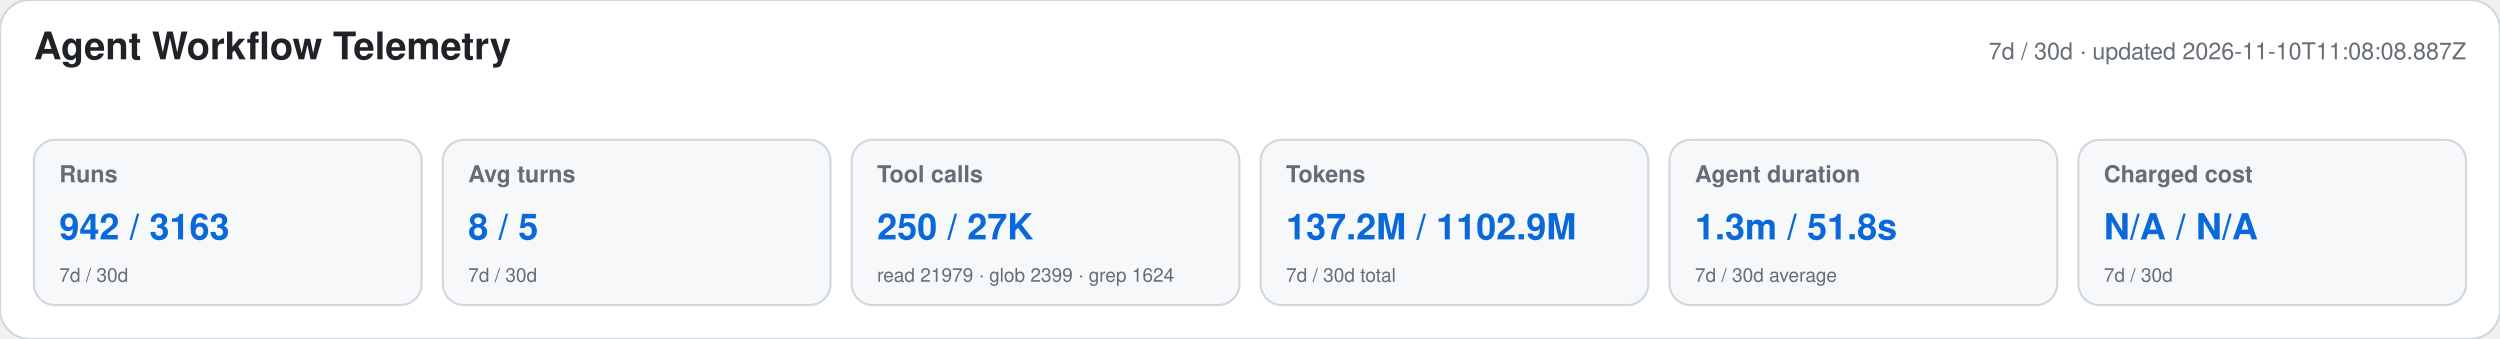
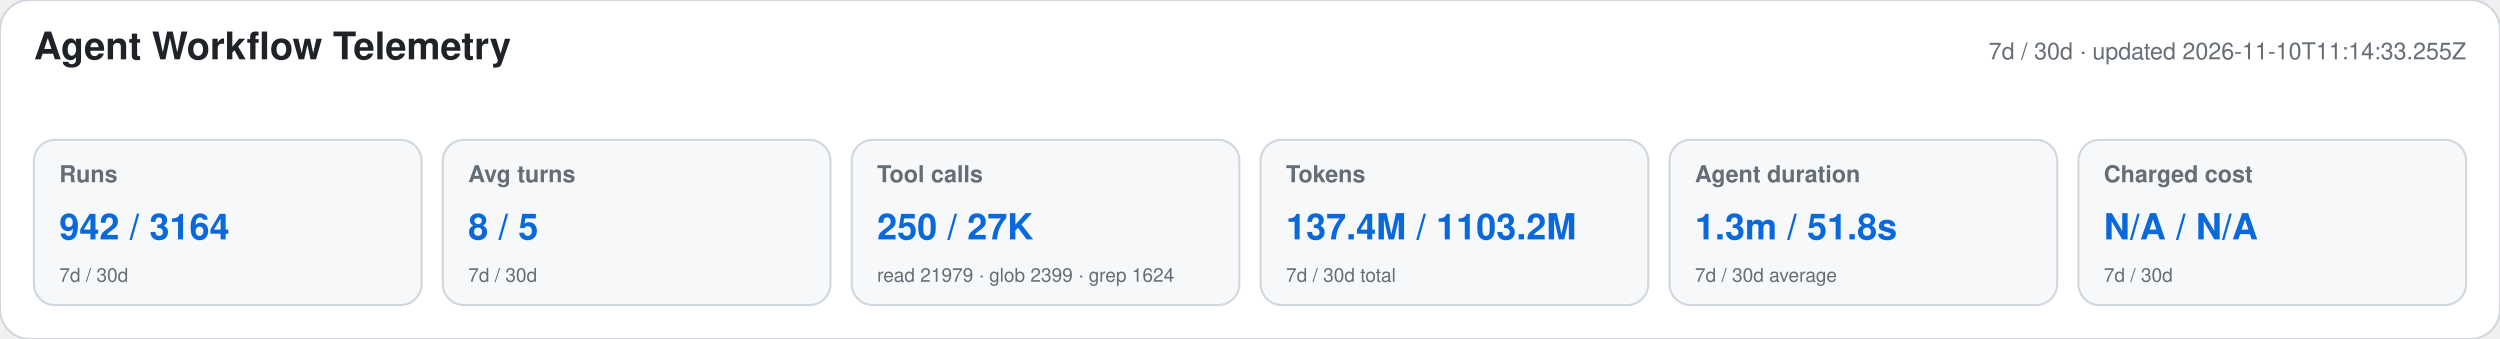
<svg xmlns="http://www.w3.org/2000/svg" width="1180" height="160" viewBox="0 0 1180 160" role="img" aria-labelledby="title desc">
  <style>text{font-family:-apple-system,BlinkMacSystemFont,"Segoe UI",Helvetica,Arial,sans-serif}.heading{font-size:18px;font-weight:650;fill:#1f2328}.meta,.label,.secondary{fill:#656d76}.meta,.label{font-size:11px}.label{font-weight:600}.primary{font-size:17px;font-weight:700;fill:#0969da}.secondary{font-size:9px}</style>
  <rect width="1180" height="160" rx="14" fill="#ffffff" stroke="#d0d7de" />
  <text x="16" y="28" class="heading">Agent Workflow Telemetry</text>
-   <text x="1164" y="28" text-anchor="end" class="meta">7d / 30d · updated 2026-11-10T11:08:08.887Z</text>
+   <text x="1164" y="28" text-anchor="end" class="meta">7d / 30d · updated 2026-11-10T11:14:33.255Z</text>
  <g>
    <rect x="16" y="66" width="183" height="78" rx="10" fill="#f6f8fa" stroke="#d0d7de" />
    <text x="28" y="86" class="label">Runs</text>
-     <text x="28" y="113" class="primary">942 / 3163</text>
+     <text x="28" y="113" class="primary">942 / 3164</text>
    <text x="28" y="133" class="secondary">7d / 30d</text>
  </g>
  <g>
    <rect x="209" y="66" width="183" height="78" rx="10" fill="#f6f8fa" stroke="#d0d7de" />
    <text x="221" y="86" class="label">Avg turns</text>
    <text x="221" y="113" class="primary">8 / 5</text>
    <text x="221" y="133" class="secondary">7d / 30d</text>
  </g>
  <g>
    <rect x="402" y="66" width="183" height="78" rx="10" fill="#f6f8fa" stroke="#d0d7de" />
    <text x="414" y="86" class="label">Tool calls</text>
    <text x="414" y="113" class="primary">250 / 27K</text>
    <text x="414" y="133" class="secondary">read 21979 · glob 2399 · grep 1624</text>
  </g>
  <g>
    <rect x="595" y="66" width="183" height="78" rx="10" fill="#f6f8fa" stroke="#d0d7de" />
    <text x="607" y="86" class="label">Tokens</text>
-     <text x="607" y="113" class="primary">137.2M / 1102.9M</text>
+     <text x="607" y="113" class="primary">137.4M / 1103.2M</text>
    <text x="607" y="133" class="secondary">7d / 30d total</text>
  </g>
  <g>
    <rect x="788" y="66" width="183" height="78" rx="10" fill="#f6f8fa" stroke="#d0d7de" />
    <text x="800" y="86" class="label">Agent duration</text>
    <text x="800" y="113" class="primary">1.3m / 51.8s</text>
    <text x="800" y="133" class="secondary">7d / 30d average</text>
  </g>
  <g>
    <rect x="981" y="66" width="183" height="78" rx="10" fill="#f6f8fa" stroke="#d0d7de" />
    <text x="993" y="86" class="label">Charged cost</text>
    <text x="993" y="113" class="primary">N/A / N/A</text>
    <text x="993" y="133" class="secondary">7d / 30d</text>
  </g>
</svg>
